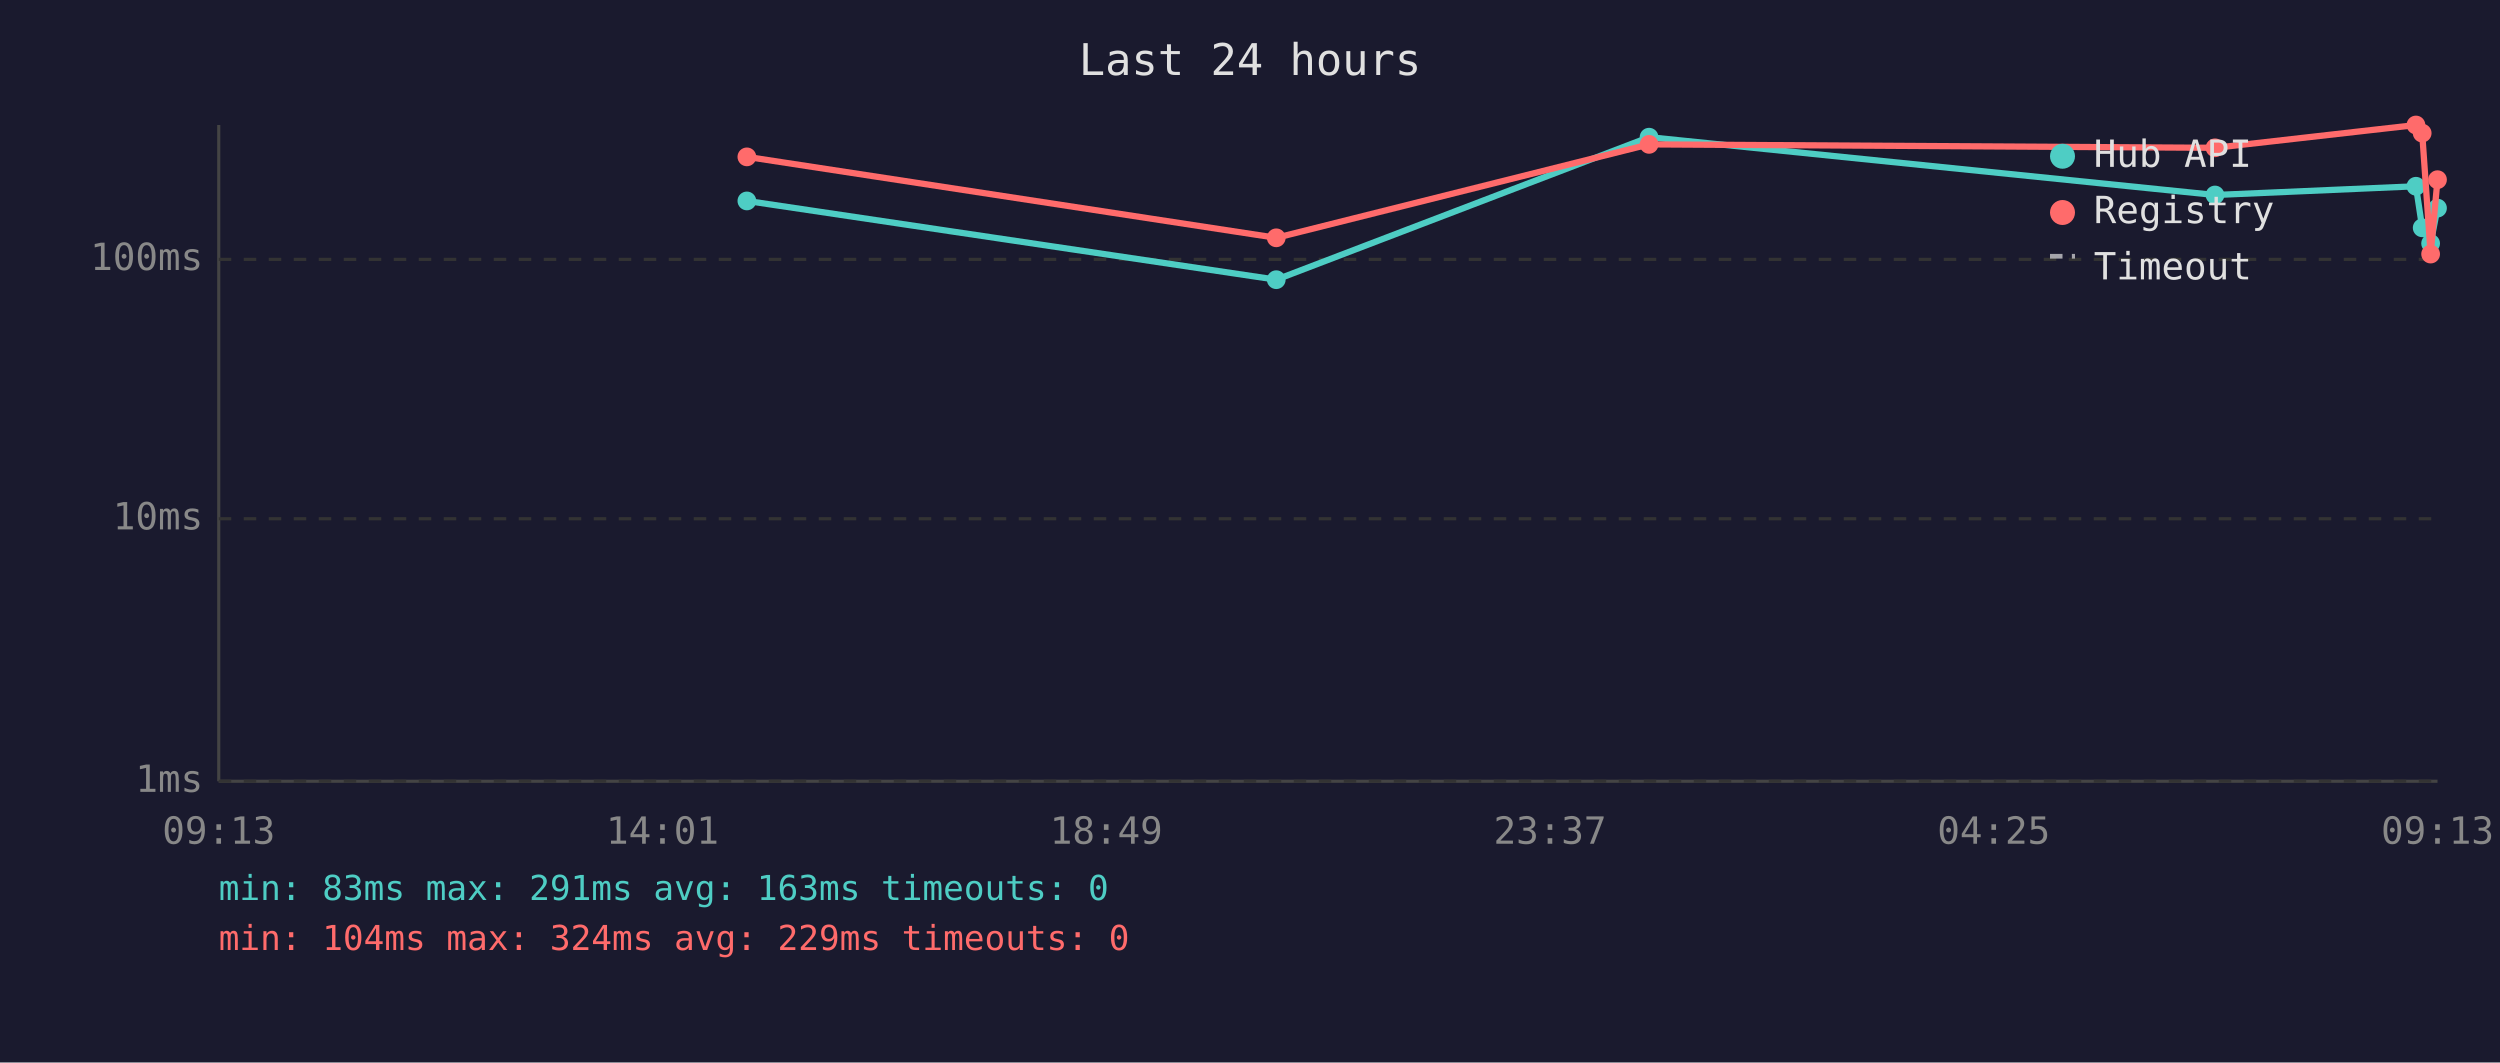
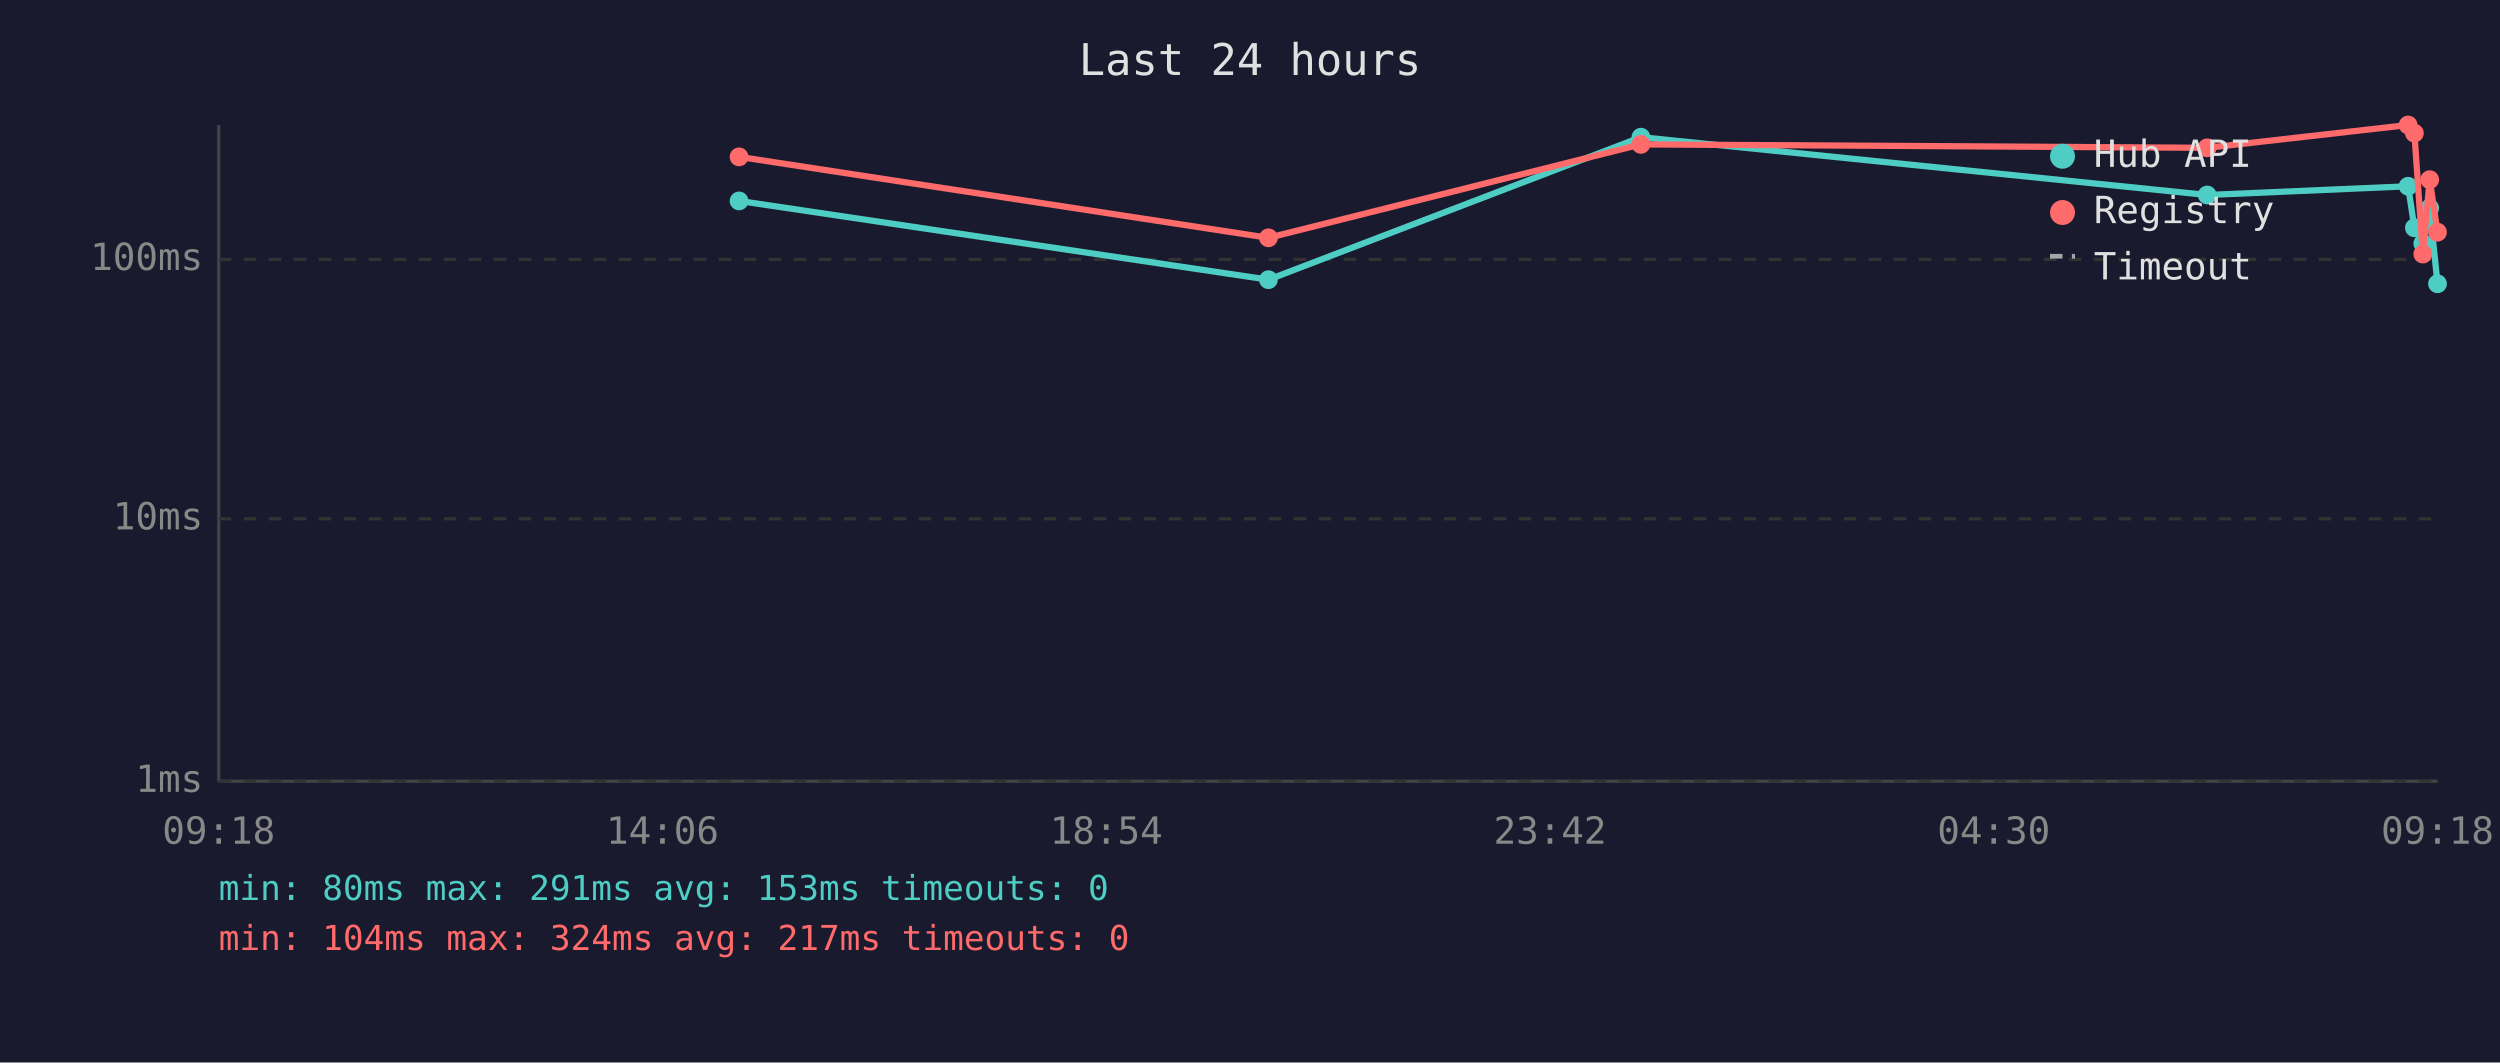
<svg xmlns="http://www.w3.org/2000/svg" viewBox="0 0 800 340" font-family="monospace" font-size="12">
  <rect width="800" height="340" fill="#1a1a2e" />
  <text x="400" y="24" fill="#e0e0e0" font-size="14" text-anchor="middle">Last 24 hours</text>
  <line x1="70" y1="40" x2="70" y2="250" stroke="#444" stroke-width="1" />
  <line x1="70" y1="250" x2="780" y2="250" stroke="#444" stroke-width="1" />
  <line x1="70" y1="250" x2="780" y2="250" stroke="#333" stroke-width="1" stroke-dasharray="4" />
  <text x="65" y="250" fill="#888" text-anchor="end" dominant-baseline="middle">1ms</text>
  <line x1="70" y1="166" x2="780" y2="166" stroke="#333" stroke-width="1" stroke-dasharray="4" />
  <text x="65" y="166" fill="#888" text-anchor="end" dominant-baseline="middle">10ms</text>
  <line x1="70" y1="83" x2="780" y2="83" stroke="#333" stroke-width="1" stroke-dasharray="4" />
  <text x="65" y="83" fill="#888" text-anchor="end" dominant-baseline="middle">100ms</text>
-   <text x="70" y="270" fill="#888" text-anchor="middle">09:13</text>
-   <text x="212" y="270" fill="#888" text-anchor="middle">14:01</text>
-   <text x="354" y="270" fill="#888" text-anchor="middle">18:49</text>
-   <text x="496" y="270" fill="#888" text-anchor="middle">23:37</text>
-   <text x="638" y="270" fill="#888" text-anchor="middle">04:25</text>
-   <text x="780" y="270" fill="#888" text-anchor="middle">09:13</text>
-   <polyline points="239.0,64.3 408.4,89.5 527.7,43.9 708.8,62.4 773.1,59.6 775.1,72.9 777.8,77.9 780.0,66.6" fill="none" stroke="#4ecdc4" stroke-width="2" opacity="1" />
-   <circle cx="239.0" cy="64.3" r="3" fill="#4ecdc4" />
-   <circle cx="408.4" cy="89.5" r="3" fill="#4ecdc4" />
-   <circle cx="527.7" cy="43.9" r="3" fill="#4ecdc4" />
-   <circle cx="708.8" cy="62.4" r="3" fill="#4ecdc4" />
-   <circle cx="773.1" cy="59.6" r="3" fill="#4ecdc4" />
-   <circle cx="775.1" cy="72.9" r="3" fill="#4ecdc4" />
-   <circle cx="777.8" cy="77.9" r="3" fill="#4ecdc4" />
-   <circle cx="780.0" cy="66.6" r="3" fill="#4ecdc4" />
-   <polyline points="239.0,50.2 408.4,76.1 527.7,46.2 708.8,47.3 773.1,40.0 775.1,42.6 777.8,81.3 780.0,57.5" fill="none" stroke="#ff6b6b" stroke-width="2" opacity="1" />
-   <circle cx="239.0" cy="50.2" r="3" fill="#ff6b6b" />
-   <circle cx="408.4" cy="76.1" r="3" fill="#ff6b6b" />
-   <circle cx="527.7" cy="46.2" r="3" fill="#ff6b6b" />
-   <circle cx="708.8" cy="47.3" r="3" fill="#ff6b6b" />
-   <circle cx="773.1" cy="40.0" r="3" fill="#ff6b6b" />
-   <circle cx="775.1" cy="42.6" r="3" fill="#ff6b6b" />
-   <circle cx="777.8" cy="81.3" r="3" fill="#ff6b6b" />
-   <circle cx="780.0" cy="57.5" r="3" fill="#ff6b6b" />
+   <text x="70" y="270" fill="#888" text-anchor="middle">09:18</text>
+   <text x="212" y="270" fill="#888" text-anchor="middle">14:06</text>
+   <text x="354" y="270" fill="#888" text-anchor="middle">18:54</text>
+   <text x="496" y="270" fill="#888" text-anchor="middle">23:42</text>
+   <text x="638" y="270" fill="#888" text-anchor="middle">04:30</text>
+   <text x="780" y="270" fill="#888" text-anchor="middle">09:18</text>
+   <polyline points="236.5,64.3 405.9,89.5 525.1,43.9 706.3,62.4 770.6,59.6 772.6,72.9 775.3,77.9 777.5,66.6 780.0,90.8" fill="none" stroke="#4ecdc4" stroke-width="2" opacity="1" />
+   <circle cx="236.5" cy="64.3" r="3" fill="#4ecdc4" />
+   <circle cx="405.9" cy="89.5" r="3" fill="#4ecdc4" />
+   <circle cx="525.1" cy="43.9" r="3" fill="#4ecdc4" />
+   <circle cx="706.3" cy="62.4" r="3" fill="#4ecdc4" />
+   <circle cx="770.6" cy="59.6" r="3" fill="#4ecdc4" />
+   <circle cx="772.6" cy="72.9" r="3" fill="#4ecdc4" />
+   <circle cx="775.3" cy="77.9" r="3" fill="#4ecdc4" />
+   <circle cx="777.5" cy="66.6" r="3" fill="#4ecdc4" />
+   <circle cx="780.0" cy="90.8" r="3" fill="#4ecdc4" />
+   <polyline points="236.5,50.2 405.9,76.1 525.1,46.2 706.3,47.3 770.6,40.0 772.6,42.6 775.3,81.3 777.5,57.5 780.0,74.3" fill="none" stroke="#ff6b6b" stroke-width="2" opacity="1" />
+   <circle cx="236.5" cy="50.2" r="3" fill="#ff6b6b" />
+   <circle cx="405.9" cy="76.1" r="3" fill="#ff6b6b" />
+   <circle cx="525.1" cy="46.2" r="3" fill="#ff6b6b" />
+   <circle cx="706.3" cy="47.3" r="3" fill="#ff6b6b" />
+   <circle cx="770.6" cy="40.0" r="3" fill="#ff6b6b" />
+   <circle cx="772.6" cy="42.6" r="3" fill="#ff6b6b" />
+   <circle cx="775.3" cy="81.3" r="3" fill="#ff6b6b" />
+   <circle cx="777.5" cy="57.5" r="3" fill="#ff6b6b" />
+   <circle cx="780.0" cy="74.3" r="3" fill="#ff6b6b" />
  <circle cx="660" cy="50" r="4" fill="#4ecdc4" />
  <text x="670" y="50" fill="#e0e0e0" dominant-baseline="middle">Hub API</text>
  <circle cx="660" cy="68" r="4" fill="#ff6b6b" />
  <text x="670" y="68" fill="#e0e0e0" dominant-baseline="middle">Registry</text>
  <line x1="656" y1="82" x2="664" y2="82" stroke="#e0e0e0" stroke-width="1.5" stroke-dasharray="4,3" opacity="0.7" />
  <text x="670" y="86" fill="#e0e0e0" dominant-baseline="middle">Timeout</text>
-   <text x="70" y="288" fill="#4ecdc4" font-size="11">min: 83ms  max: 291ms  avg: 163ms  timeouts: 0</text>
-   <text x="70" y="304" fill="#ff6b6b" font-size="11">min: 104ms  max: 324ms  avg: 229ms  timeouts: 0</text>
+   <text x="70" y="288" fill="#4ecdc4" font-size="11">min: 80ms  max: 291ms  avg: 153ms  timeouts: 0</text>
+   <text x="70" y="304" fill="#ff6b6b" font-size="11">min: 104ms  max: 324ms  avg: 217ms  timeouts: 0</text>
</svg>
